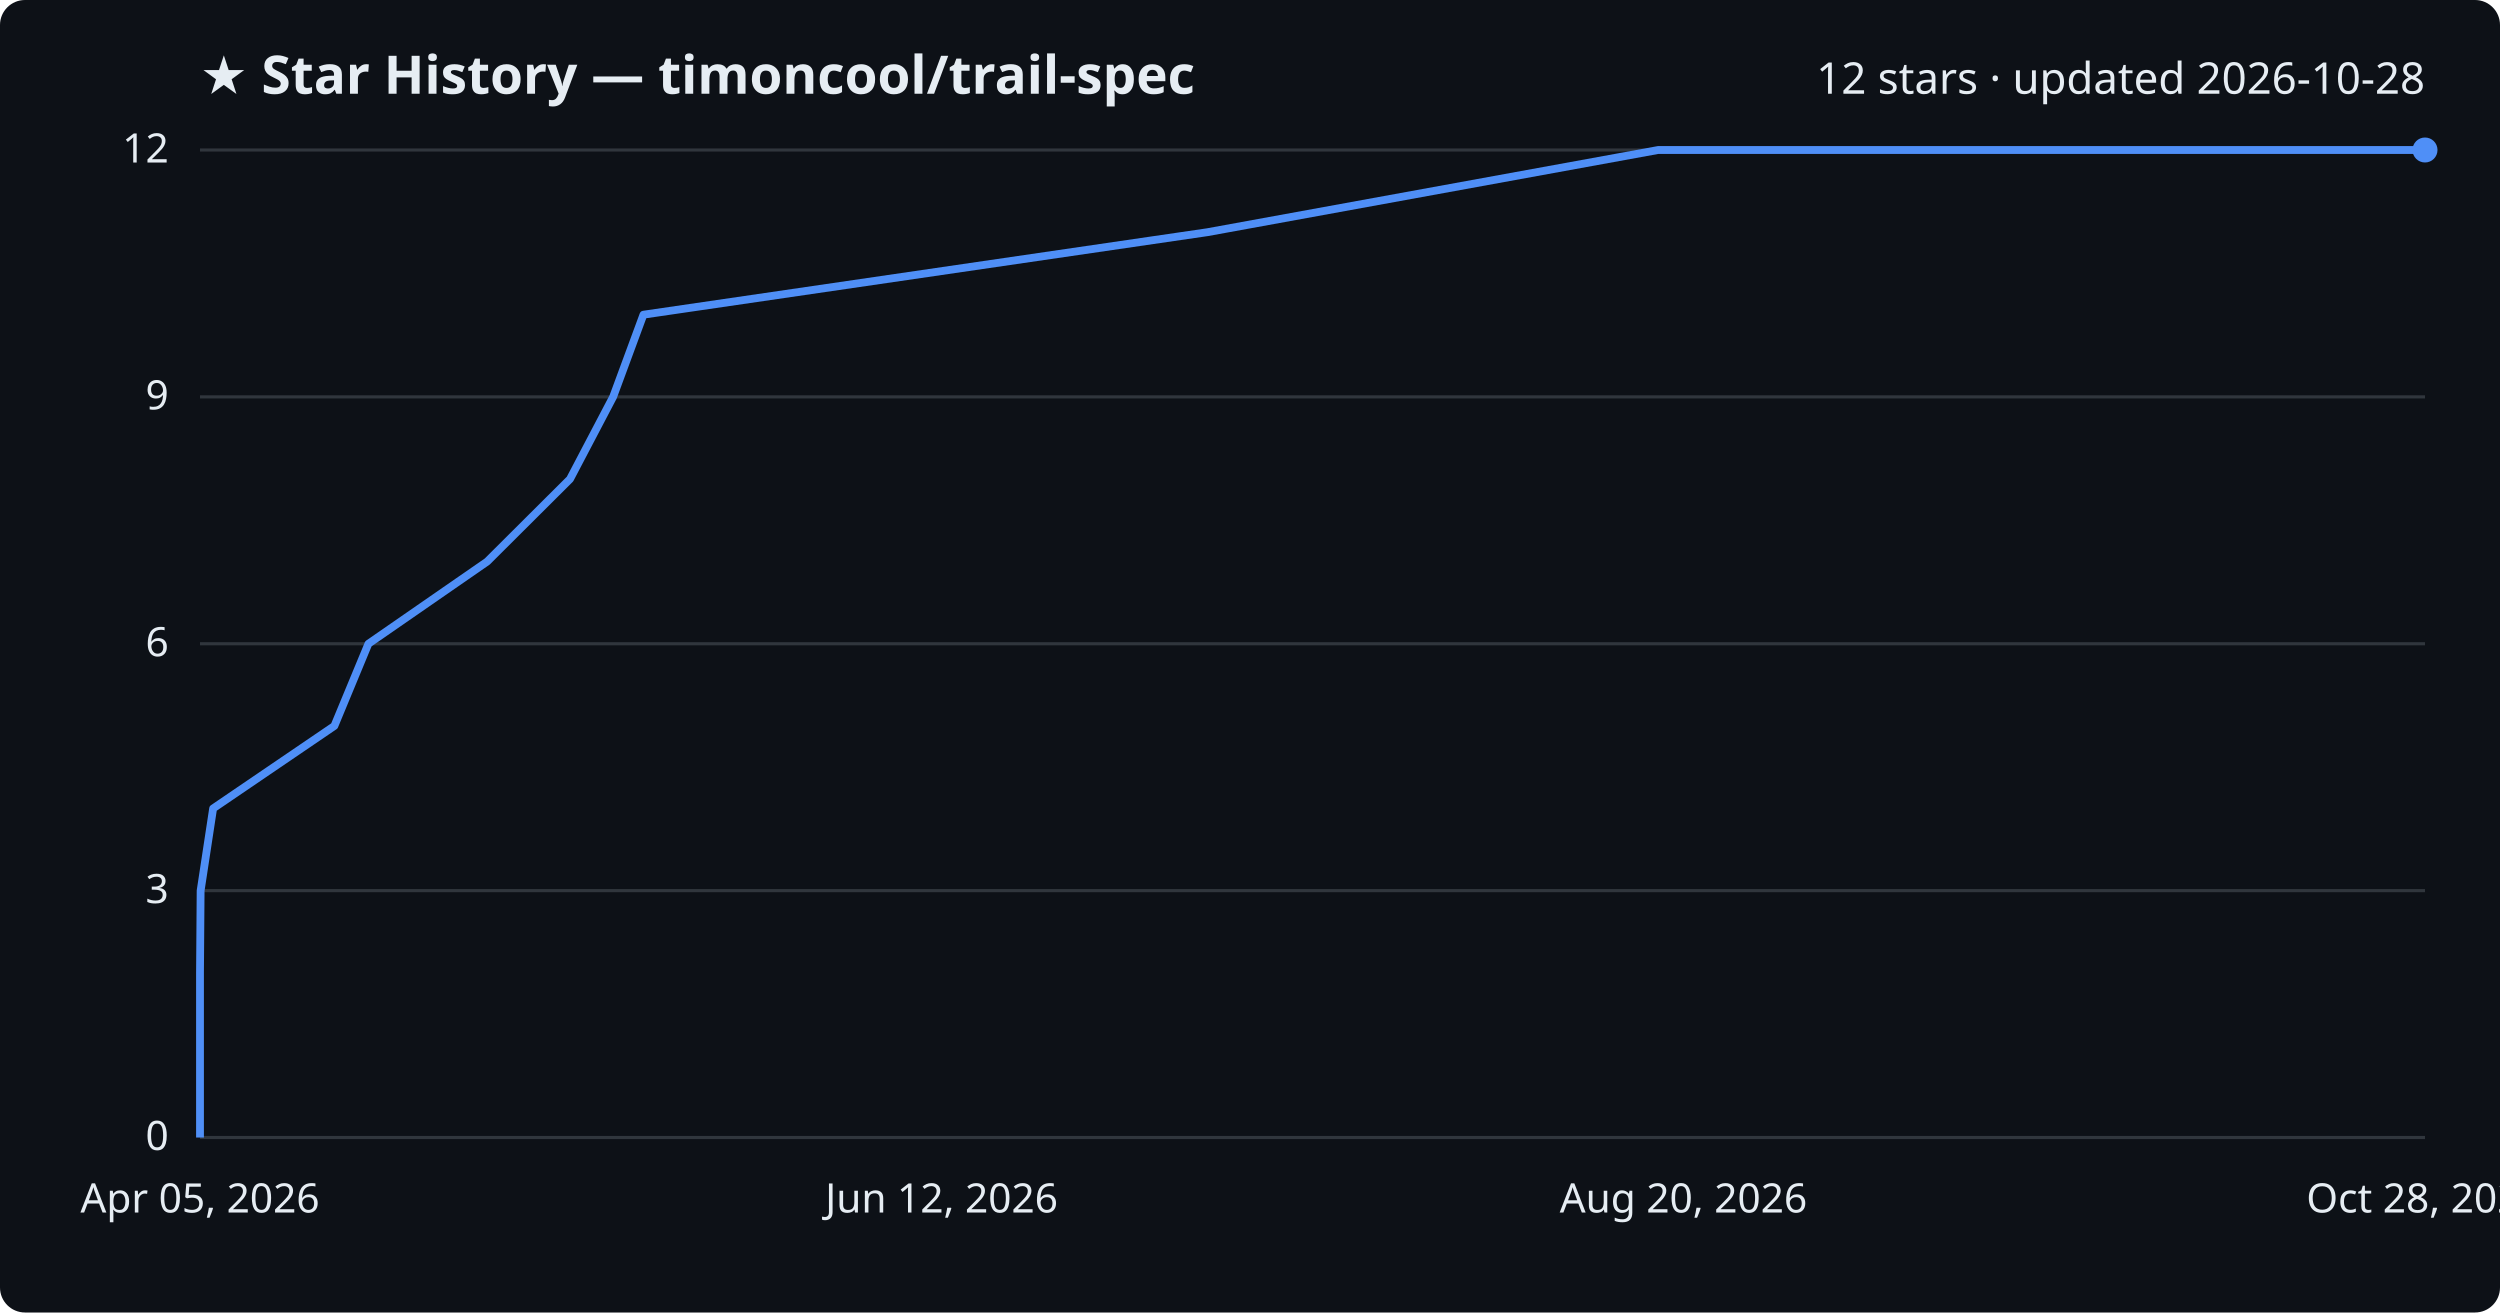
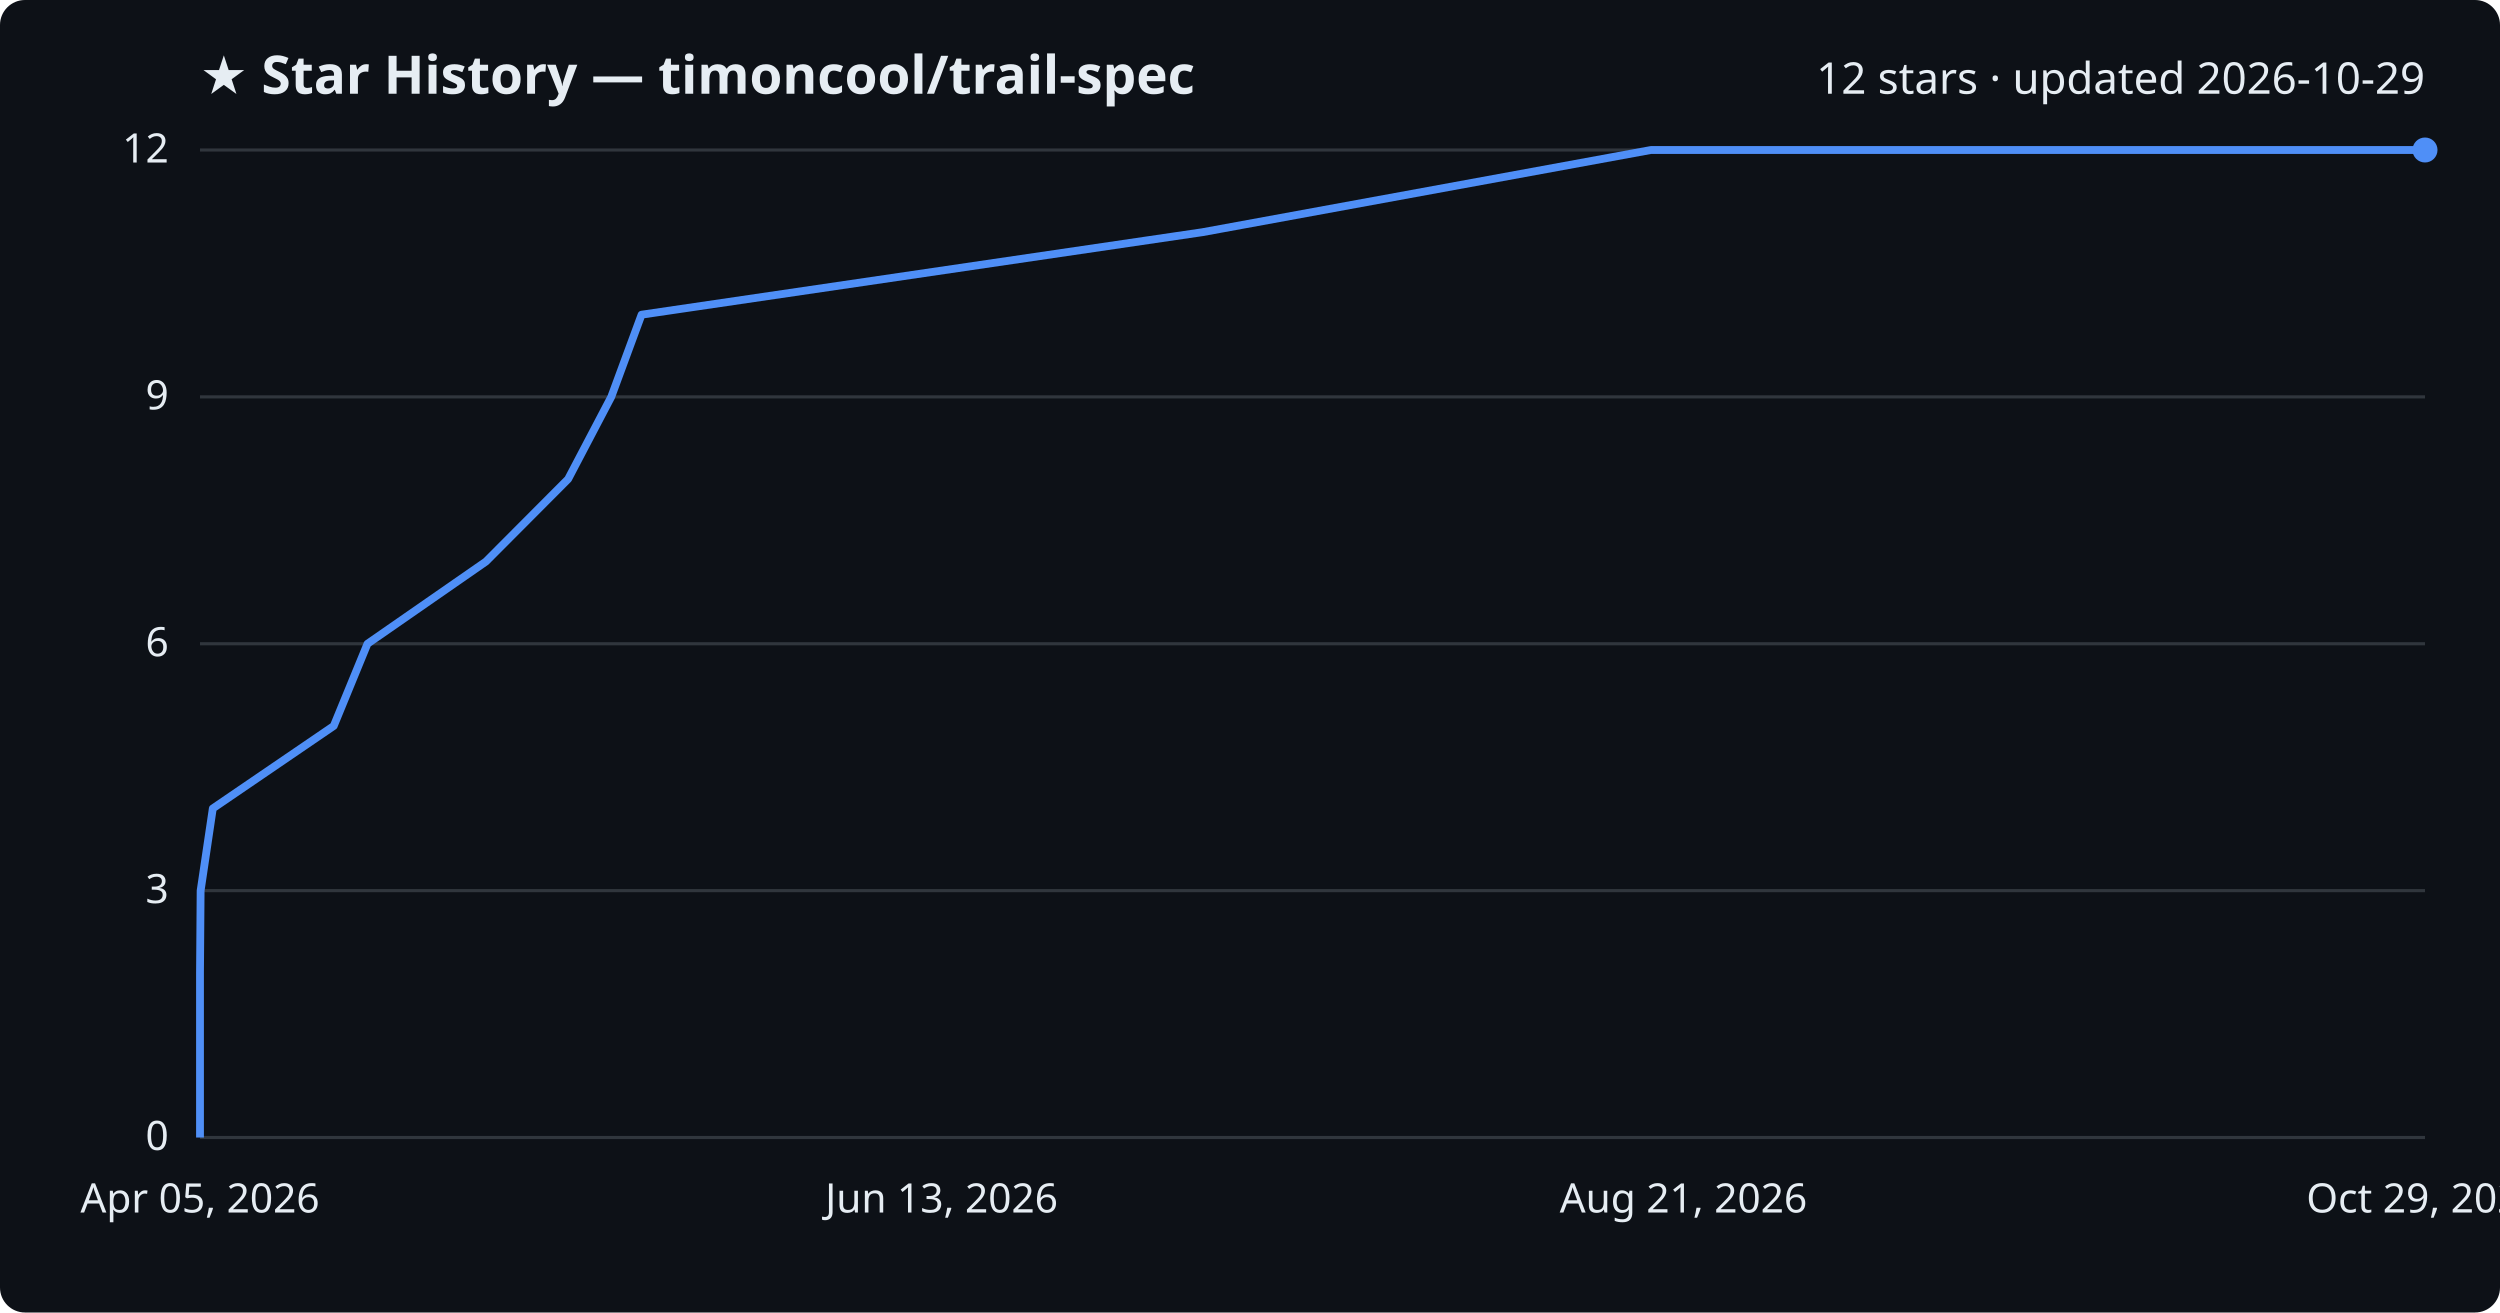
<svg xmlns="http://www.w3.org/2000/svg" viewBox="0 0 800 420" font-family="Segoe UI, sans-serif">
  <rect width="800" height="420" fill="#0d1117" rx="8" />
  <text x="64" y="30" fill="#e6edf3" font-size="17" font-weight="700">★ Star History — timoncool/trail-spec</text>
-   <text x="776" y="30" fill="#e6edf3" font-size="14" text-anchor="end">12 stars · updated 2026-10-28</text>
+   <text x="776" y="30" fill="#e6edf3" font-size="14" text-anchor="end">12 stars · updated 2026-10-29</text>
  <line x1="64" y1="364.0" x2="776" y2="364.0" stroke="#30363d" stroke-width="1" />
  <text x="54" y="368.0" fill="#e6edf3" font-size="13" text-anchor="end">0</text>
  <line x1="64" y1="285.0" x2="776" y2="285.0" stroke="#30363d" stroke-width="1" />
  <text x="54" y="289.0" fill="#e6edf3" font-size="13" text-anchor="end">3</text>
  <line x1="64" y1="206.0" x2="776" y2="206.0" stroke="#30363d" stroke-width="1" />
  <text x="54" y="210.0" fill="#e6edf3" font-size="13" text-anchor="end">6</text>
  <line x1="64" y1="127.0" x2="776" y2="127.0" stroke="#30363d" stroke-width="1" />
  <text x="54" y="131.0" fill="#e6edf3" font-size="13" text-anchor="end">9</text>
  <line x1="64" y1="48.0" x2="776" y2="48.0" stroke="#30363d" stroke-width="1" />
  <text x="54" y="52.0" fill="#e6edf3" font-size="13" text-anchor="end">12</text>
-   <path d="M64.0,364.0 L64.0,337.7 L64.0,311.3 L64.2,285.0 L68.2,258.7 L107.0,232.3 L117.9,206.0 L155.9,179.7 L182.4,153.3 L196.2,127.0 L205.9,100.7 L386.4,74.3 L530.6,48.0 L776.0,48.0" fill="none" stroke="#4f8ff7" stroke-width="2.5" stroke-linejoin="round" />
+   <path d="M64.0,364.0 L64.0,337.7 L64.0,311.3 L64.2,285.0 L68.1,258.7 L106.8,232.3 L117.6,206.0 L155.5,179.7 L181.8,153.3 L195.6,127.0 L205.3,100.7 L384.8,74.3 L528.3,48.0 L776.0,48.0" fill="none" stroke="#4f8ff7" stroke-width="2.5" stroke-linejoin="round" />
  <circle cx="776.0" cy="48.0" r="4" fill="#4f8ff7" />
  <text x="64.0" y="388" fill="#e6edf3" font-size="13" text-anchor="middle">Apr 05, 2026</text>
-   <text x="301.3" y="388" fill="#e6edf3" font-size="13" text-anchor="middle">Jun 12, 2026</text>
-   <text x="538.7" y="388" fill="#e6edf3" font-size="13" text-anchor="middle">Aug 20, 2026</text>
-   <text x="776.0" y="388" fill="#e6edf3" font-size="13" text-anchor="middle">Oct 28, 2026</text>
+   <text x="301.3" y="388" fill="#e6edf3" font-size="13" text-anchor="middle">Jun 13, 2026</text>
+   <text x="538.7" y="388" fill="#e6edf3" font-size="13" text-anchor="middle">Aug 21, 2026</text>
+   <text x="776.0" y="388" fill="#e6edf3" font-size="13" text-anchor="middle">Oct 29, 2026</text>
</svg>
